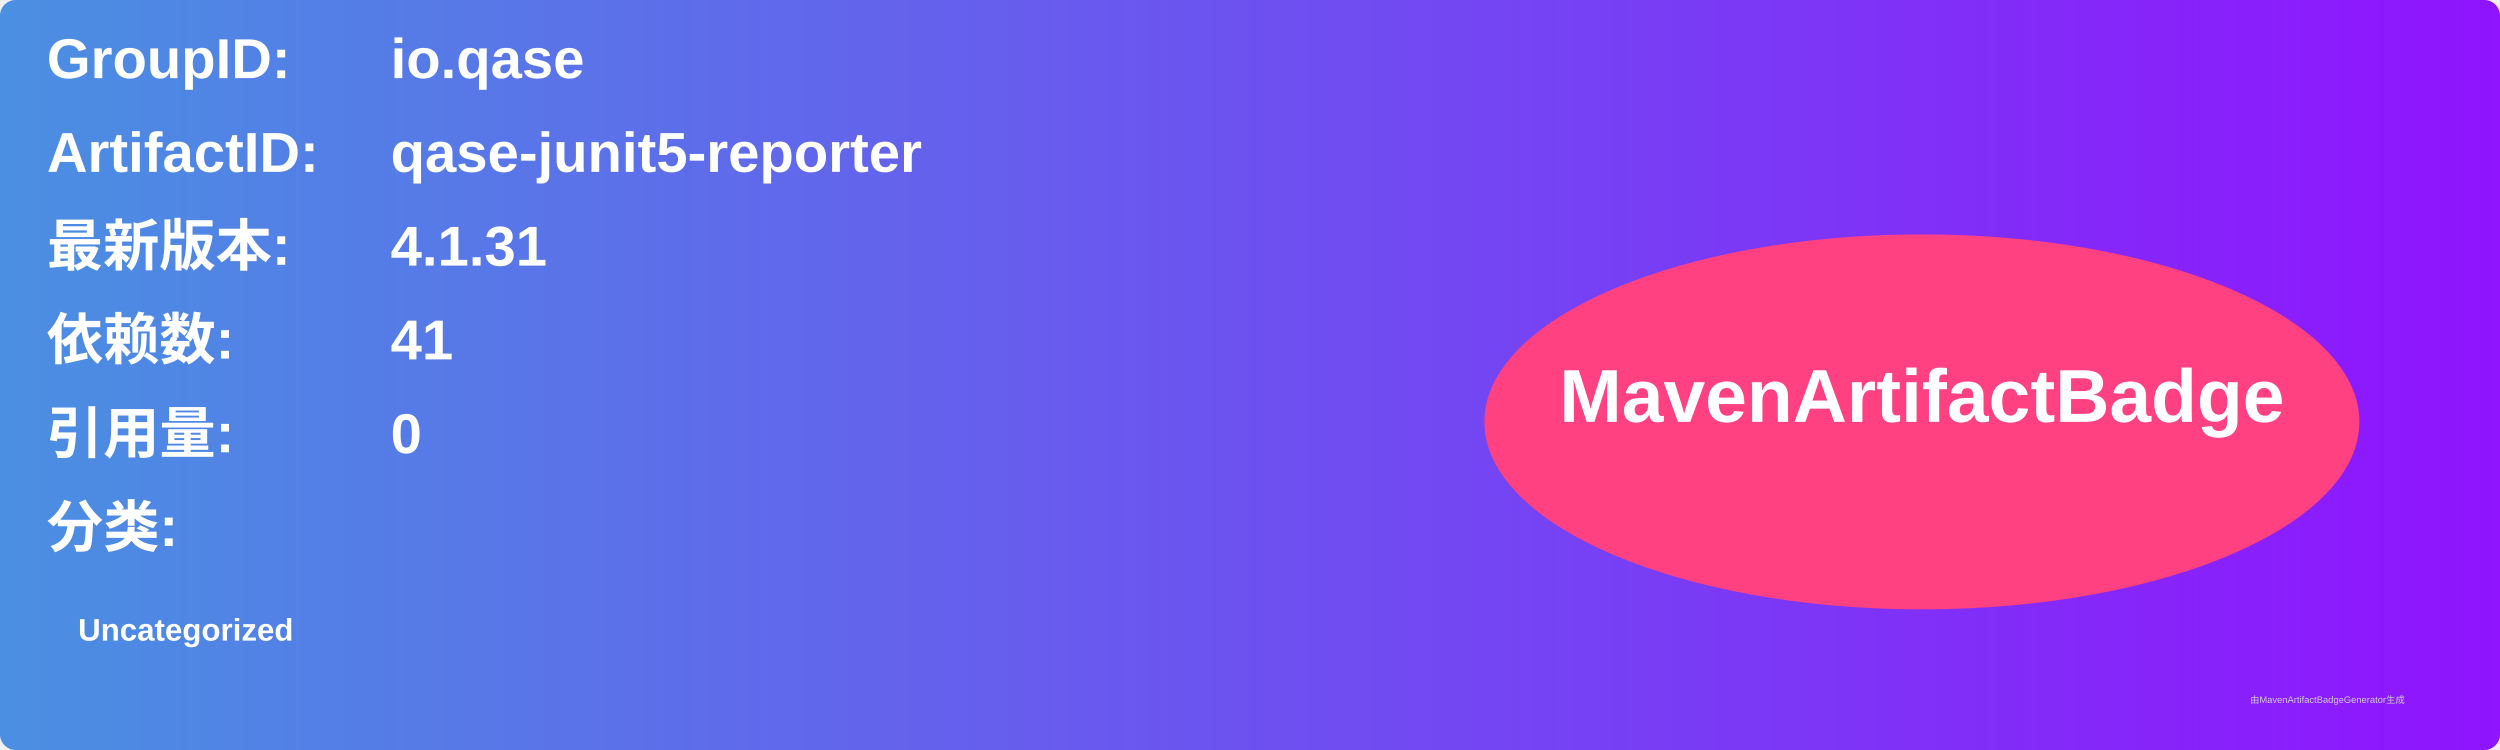
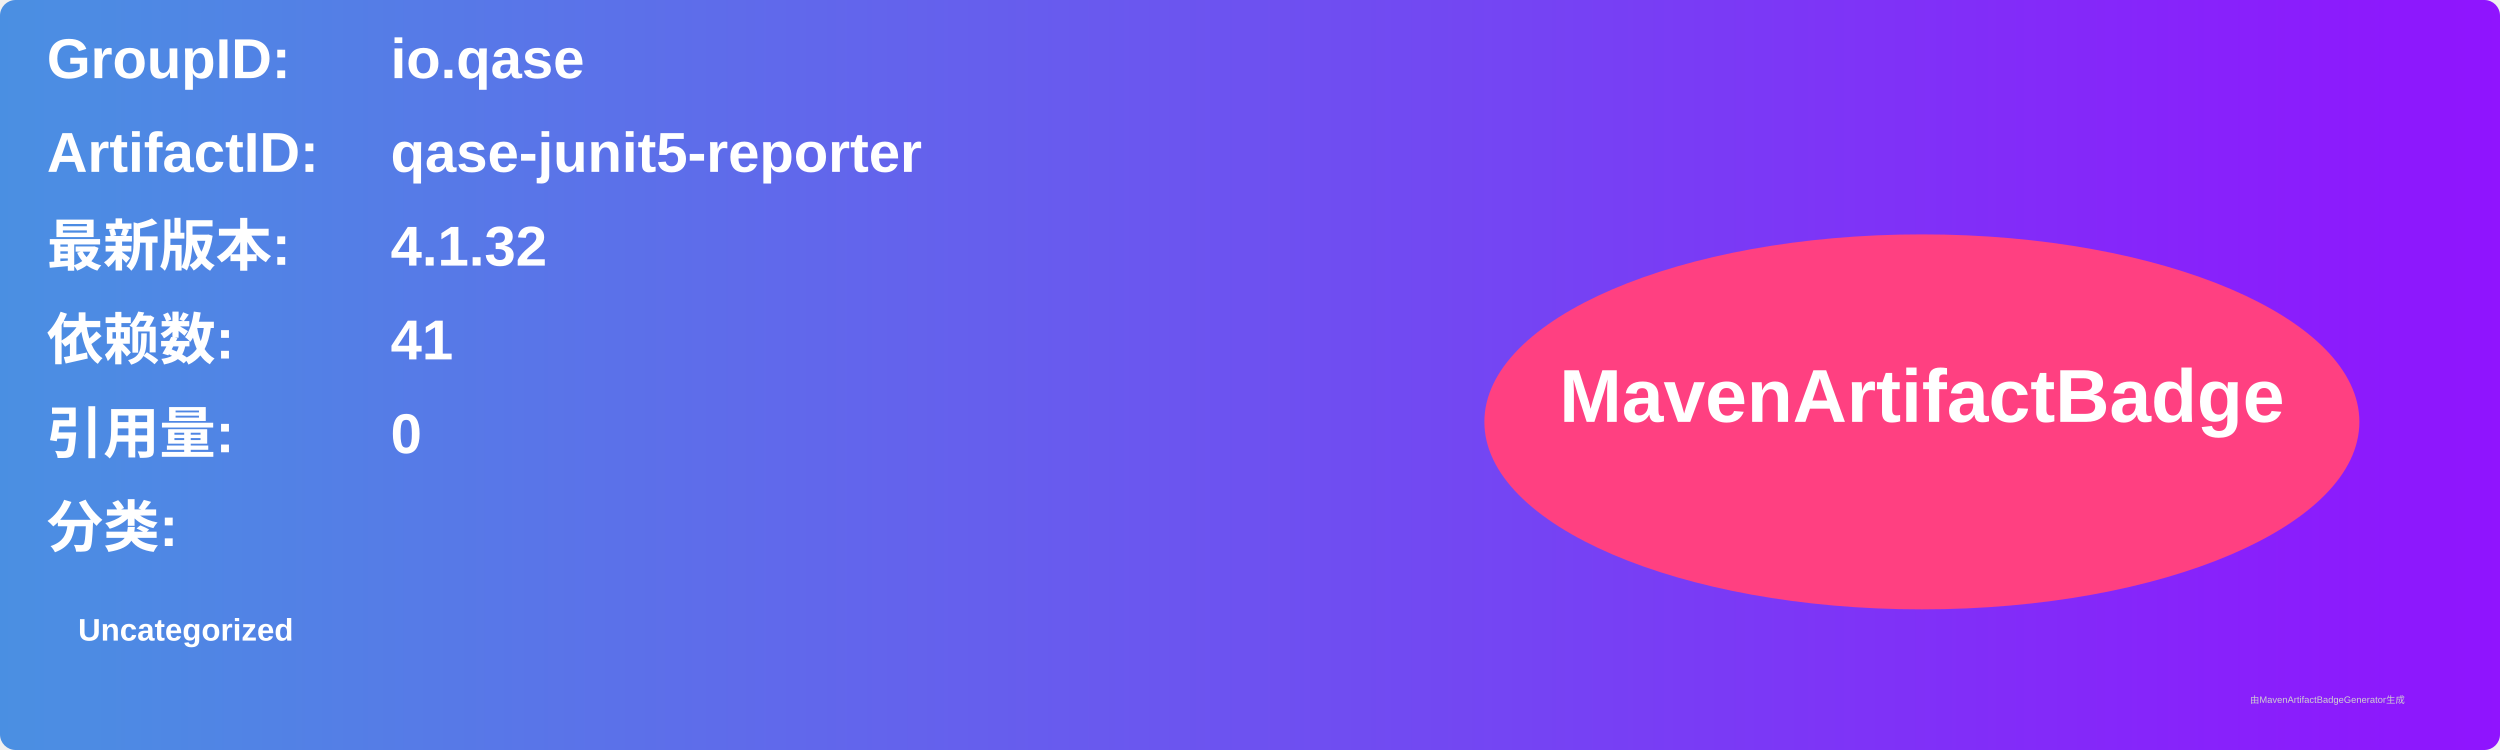
<svg xmlns="http://www.w3.org/2000/svg" width="800" height="240" viewBox="0 0 800 240">
  <linearGradient id="grad" x1="0%" y1="0%" x2="100%" y2="0%">
    <stop offset="0%" stop-color="#4a90e2" />
    <stop offset="100%" stop-color="#9013fe" />
  </linearGradient>
  <rect width="100%" height="100%" rx="5" ry="5" fill="url(#grad)" />
  <g transform="translate(15, 15)">
    <text x="0" y="10" font-family="Arial" font-size="18" fill="white" font-weight="bold" width="260">GroupID:</text>
    <text x="110" y="10" font-family="Arial" font-size="18" fill="white" font-weight="bold" width="460">io.qase</text>
    <text x="0" y="40" font-family="Arial" font-size="18" fill="white" font-weight="bold" width="260">ArtifactID:</text>
    <text x="110" y="40" font-family="Arial" font-size="18" fill="white" font-weight="bold" width="460">qase-junit5-reporter</text>
    <text x="0" y="70" font-family="Arial" font-size="18" fill="white" font-weight="bold">最新版本:</text>
    <text x="110" y="70" font-family="Arial" font-size="18" fill="white" font-weight="bold">
-       <tspan font-weight="bold">4.1.31</tspan>
+       <tspan font-weight="bold">4.1.32</tspan>
    </text>
    <text x="0" y="100" font-family="Arial" font-size="18" fill="white" font-weight="bold">依赖数: </text>
    <text x="110" y="100" font-family="Arial" font-size="18" fill="white">
      <tspan font-weight="bold">41</tspan>
    </text>
    <text x="0" y="130" font-family="Arial" font-size="18" fill="white" font-weight="bold">引用量: </text>
    <text x="110" y="130" font-family="Arial" font-size="18" fill="white">
      <tspan font-weight="bold">0</tspan>
    </text>
    <text x="0" y="160" font-family="Arial" font-size="18" fill="white" font-weight="bold">分类:</text>
    <text x="10" y="190" font-family="Arial" font-size="10" fill="white">
      <tspan font-weight="bold">Uncategorized</tspan>
    </text>
    <ellipse cx="600" cy="120" rx="140" ry="60" fill="#ff4081" />
    <text x="600" y="120" text-anchor="middle" font-family="Arial" font-size="24" fill="white" font-weight="bold">MavenArtifactBadge</text>
  </g>
  <text x="720" y="225" font-family="Arial" font-size="3" fill="#d0d0d0">由MavenArtifactBadgeGenerator生成</text>
</svg>
